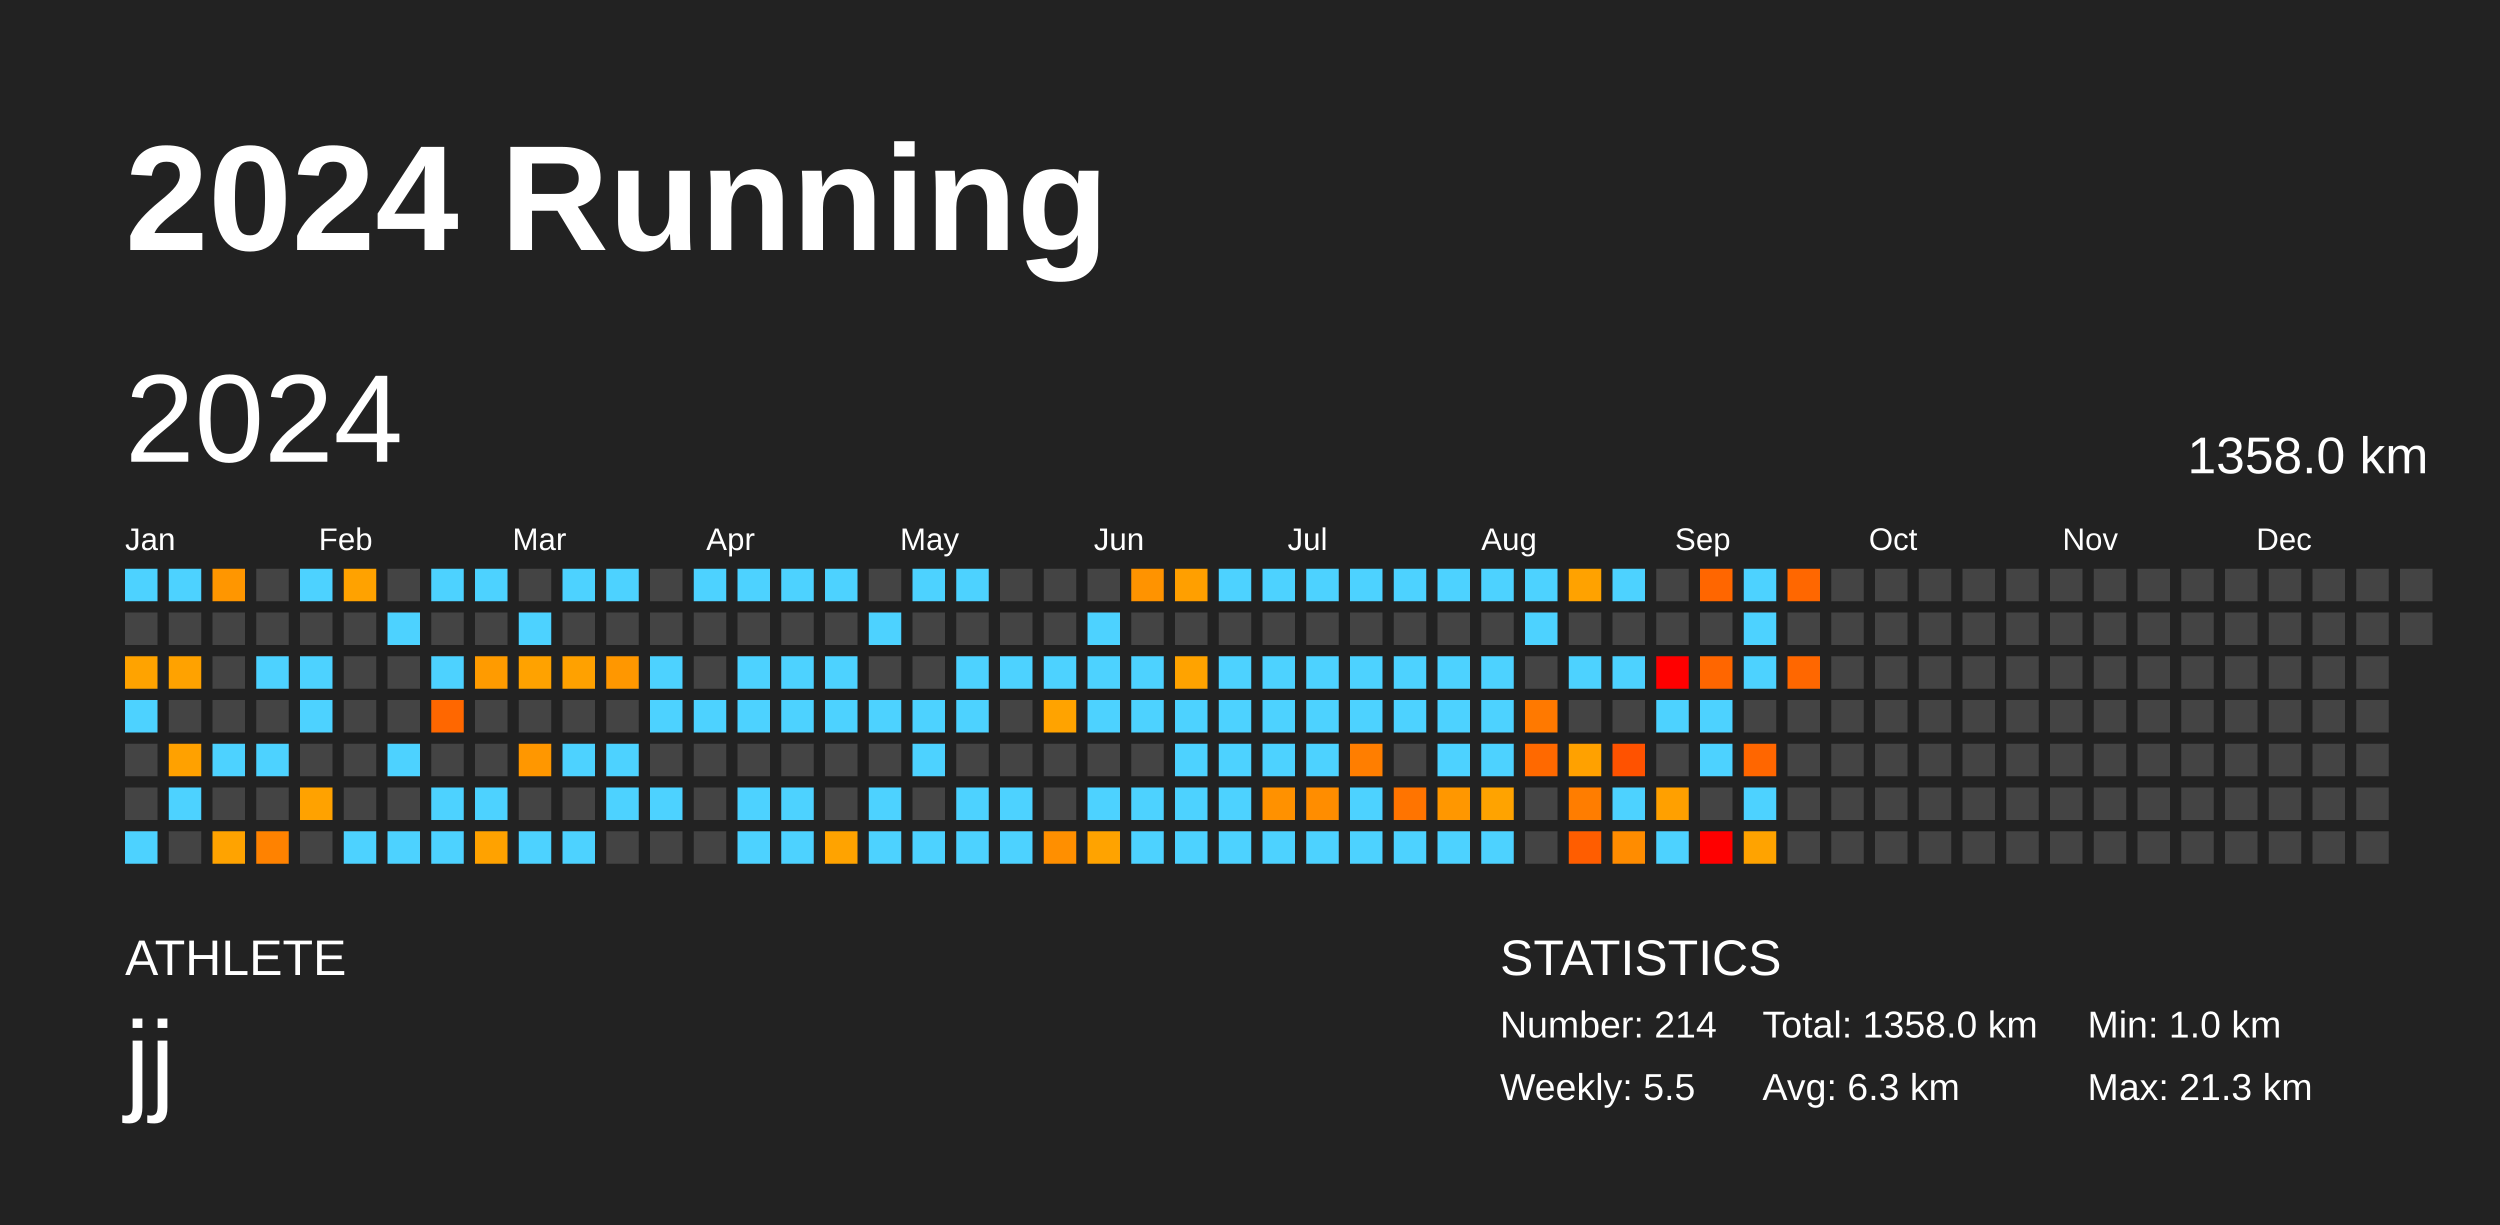
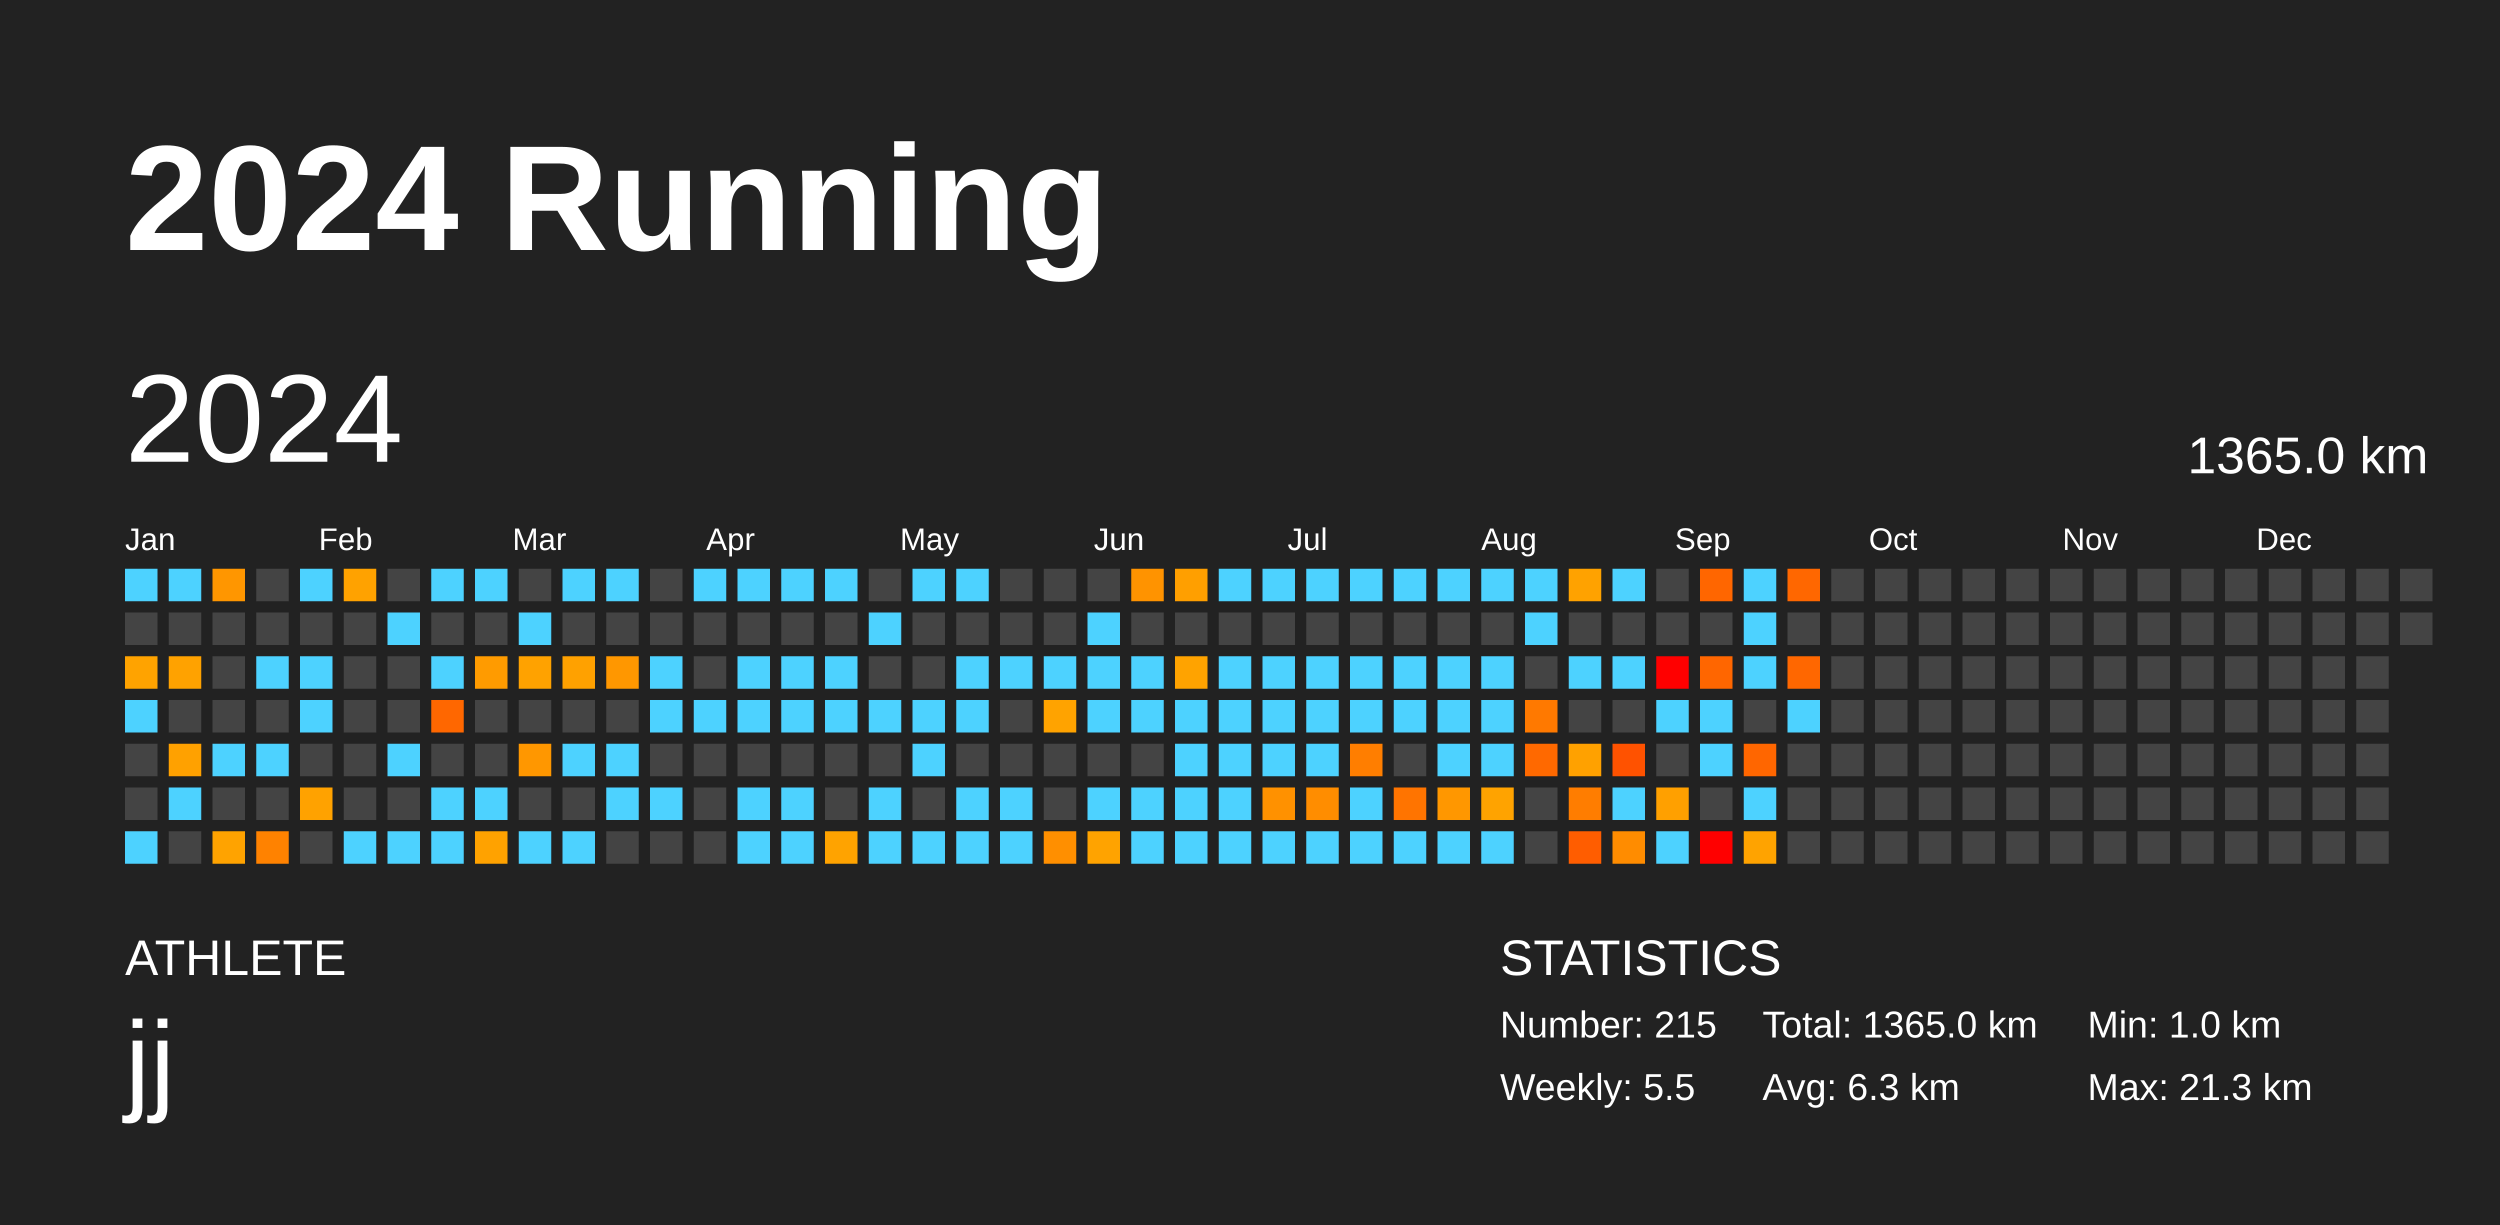
<svg xmlns="http://www.w3.org/2000/svg" baseProfile="full" height="98mm" version="1.1" viewBox="0,0,200,98" width="200mm">
  <defs />
  <rect fill="#222222" height="98" width="200" x="0" y="0" />
  <text fill="#FFFFFF" style="font-size:12px; font-family:Arial; font-weight:bold;" x="10" y="20">2024 Running</text>
  <text fill="#FFFFFF" style="font-size:4px; font-family:Arial" x="10" y="78">ATHLETE</text>
  <text fill="#FFFFFF" style="font-size:9px; font-family:Arial" x="10" y="88">jj</text>
  <text fill="#FFFFFF" style="font-size:4px; font-family:Arial" x="120" y="78">STATISTICS</text>
-   <text fill="#FFFFFF" style="font-size:3px; font-family:Arial" x="120" y="83">Number: 214</text>
+   <text fill="#FFFFFF" style="font-size:3px; font-family:Arial" x="120" y="83">Number: 215</text>
  <text fill="#FFFFFF" style="font-size:3px; font-family:Arial" x="120" y="88">Weekly: 5.5</text>
-   <text fill="#FFFFFF" style="font-size:3px; font-family:Arial" x="141" y="83">Total: 1358.0 km</text>
+   <text fill="#FFFFFF" style="font-size:3px; font-family:Arial" x="141" y="83">Total: 1365.0 km</text>
  <text fill="#FFFFFF" style="font-size:3px; font-family:Arial" x="141" y="88">Avg: 6.3 km</text>
  <text fill="#FFFFFF" style="font-size:3px; font-family:Arial" x="167" y="83">Min: 1.0 km</text>
  <text fill="#FFFFFF" style="font-size:3px; font-family:Arial" x="167" y="88">Max: 21.3 km</text>
  <text dominant-baseline="hanging" fill="#FFFFFF" style="font-size:10.0px; font-family:Arial;" x="10" y="30">2024</text>
-   <text dominant-baseline="hanging" fill="#FFFFFF" style="font-size:4.125px; font-family:Arial;" x="175" y="35">1358.0 km</text>
+   <text dominant-baseline="hanging" fill="#FFFFFF" style="font-size:4.125px; font-family:Arial;" x="175" y="35">1365.0 km</text>
  <text fill="#FFFFFF" style="font-size:2.5px; font-family:Arial" x="10.0" y="44">Jan</text>
  <text fill="#FFFFFF" style="font-size:2.5px; font-family:Arial" x="25.5" y="44">Feb</text>
  <text fill="#FFFFFF" style="font-size:2.5px; font-family:Arial" x="41.0" y="44">Mar</text>
  <text fill="#FFFFFF" style="font-size:2.5px; font-family:Arial" x="56.5" y="44">Apr</text>
  <text fill="#FFFFFF" style="font-size:2.5px; font-family:Arial" x="72.0" y="44">May</text>
  <text fill="#FFFFFF" style="font-size:2.5px; font-family:Arial" x="87.5" y="44">Jun</text>
  <text fill="#FFFFFF" style="font-size:2.5px; font-family:Arial" x="103.0" y="44">Jul</text>
  <text fill="#FFFFFF" style="font-size:2.5px; font-family:Arial" x="118.5" y="44">Aug</text>
  <text fill="#FFFFFF" style="font-size:2.5px; font-family:Arial" x="134.0" y="44">Sep</text>
  <text fill="#FFFFFF" style="font-size:2.5px; font-family:Arial" x="149.5" y="44">Oct</text>
  <text fill="#FFFFFF" style="font-size:2.5px; font-family:Arial" x="165.0" y="44">Nov</text>
  <text fill="#FFFFFF" style="font-size:2.5px; font-family:Arial" x="180.5" y="44">Dec</text>
  <rect fill="#4dd2ff" height="2.6" width="2.6" x="10.0" y="45.5" />
  <rect fill="#444444" height="2.6" width="2.6" x="10.0" y="49.0" />
  <rect fill="#ffa300" height="2.6" width="2.6" x="10.0" y="52.5" />
  <rect fill="#4dd2ff" height="2.6" width="2.6" x="10.0" y="56.0" />
  <rect fill="#444444" height="2.6" width="2.6" x="10.0" y="59.5" />
  <rect fill="#444444" height="2.6" width="2.6" x="10.0" y="63.0" />
  <rect fill="#4dd2ff" height="2.6" width="2.6" x="10.0" y="66.5" />
  <rect fill="#4dd2ff" height="2.6" width="2.6" x="13.5" y="45.5" />
  <rect fill="#444444" height="2.6" width="2.6" x="13.5" y="49.0" />
  <rect fill="#ffa200" height="2.6" width="2.6" x="13.5" y="52.5" />
  <rect fill="#444444" height="2.6" width="2.6" x="13.5" y="56.0" />
  <rect fill="#ffa100" height="2.6" width="2.6" x="13.5" y="59.5" />
  <rect fill="#4dd2ff" height="2.6" width="2.6" x="13.5" y="63.0" />
  <rect fill="#444444" height="2.6" width="2.6" x="13.5" y="66.5" />
  <rect fill="#ff9600" height="2.6" width="2.6" x="17.0" y="45.5" />
  <rect fill="#444444" height="2.6" width="2.6" x="17.0" y="49.0" />
  <rect fill="#444444" height="2.6" width="2.6" x="17.0" y="52.5" />
  <rect fill="#444444" height="2.6" width="2.6" x="17.0" y="56.0" />
  <rect fill="#4dd2ff" height="2.6" width="2.6" x="17.0" y="59.5" />
  <rect fill="#444444" height="2.6" width="2.6" x="17.0" y="63.0" />
  <rect fill="#ffa300" height="2.6" width="2.6" x="17.0" y="66.5" />
  <rect fill="#444444" height="2.6" width="2.6" x="20.5" y="45.5" />
  <rect fill="#444444" height="2.6" width="2.6" x="20.5" y="49.0" />
  <rect fill="#4dd2ff" height="2.6" width="2.6" x="20.5" y="52.5" />
  <rect fill="#444444" height="2.6" width="2.6" x="20.5" y="56.0" />
  <rect fill="#4dd2ff" height="2.6" width="2.6" x="20.5" y="59.5" />
  <rect fill="#444444" height="2.6" width="2.6" x="20.5" y="63.0" />
  <rect fill="#ff8200" height="2.6" width="2.6" x="20.5" y="66.5" />
  <rect fill="#4dd2ff" height="2.6" width="2.6" x="24.0" y="45.5" />
  <rect fill="#444444" height="2.6" width="2.6" x="24.0" y="49.0" />
  <rect fill="#4dd2ff" height="2.6" width="2.6" x="24.0" y="52.5" />
  <rect fill="#4dd2ff" height="2.6" width="2.6" x="24.0" y="56.0" />
  <rect fill="#444444" height="2.6" width="2.6" x="24.0" y="59.5" />
  <rect fill="#ffa200" height="2.6" width="2.6" x="24.0" y="63.0" />
  <rect fill="#444444" height="2.6" width="2.6" x="24.0" y="66.5" />
  <rect fill="#ffa200" height="2.6" width="2.6" x="27.5" y="45.5" />
  <rect fill="#444444" height="2.6" width="2.6" x="27.5" y="49.0" />
  <rect fill="#444444" height="2.6" width="2.6" x="27.5" y="52.5" />
  <rect fill="#444444" height="2.6" width="2.6" x="27.5" y="56.0" />
  <rect fill="#444444" height="2.6" width="2.6" x="27.5" y="59.5" />
  <rect fill="#444444" height="2.6" width="2.6" x="27.5" y="63.0" />
  <rect fill="#4dd2ff" height="2.6" width="2.6" x="27.5" y="66.5" />
  <rect fill="#444444" height="2.6" width="2.6" x="31.0" y="45.5" />
  <rect fill="#4dd2ff" height="2.6" width="2.6" x="31.0" y="49.0" />
  <rect fill="#444444" height="2.6" width="2.6" x="31.0" y="52.5" />
  <rect fill="#444444" height="2.6" width="2.6" x="31.0" y="56.0" />
  <rect fill="#4dd2ff" height="2.6" width="2.6" x="31.0" y="59.5" />
  <rect fill="#444444" height="2.6" width="2.6" x="31.0" y="63.0" />
  <rect fill="#4dd2ff" height="2.6" width="2.6" x="31.0" y="66.5" />
  <rect fill="#4dd2ff" height="2.6" width="2.6" x="34.5" y="45.5" />
  <rect fill="#444444" height="2.6" width="2.6" x="34.5" y="49.0" />
  <rect fill="#4dd2ff" height="2.6" width="2.6" x="34.5" y="52.5" />
  <rect fill="#ff6700" height="2.6" width="2.6" x="34.5" y="56.0" />
  <rect fill="#444444" height="2.6" width="2.6" x="34.5" y="59.5" />
  <rect fill="#4dd2ff" height="2.6" width="2.6" x="34.5" y="63.0" />
  <rect fill="#4dd2ff" height="2.6" width="2.6" x="34.5" y="66.5" />
  <rect fill="#4dd2ff" height="2.6" width="2.6" x="38.0" y="45.5" />
  <rect fill="#444444" height="2.6" width="2.6" x="38.0" y="49.0" />
  <rect fill="#ff9b00" height="2.6" width="2.6" x="38.0" y="52.5" />
  <rect fill="#444444" height="2.6" width="2.6" x="38.0" y="56.0" />
  <rect fill="#444444" height="2.6" width="2.6" x="38.0" y="59.5" />
  <rect fill="#4dd2ff" height="2.6" width="2.6" x="38.0" y="63.0" />
  <rect fill="#ffa200" height="2.6" width="2.6" x="38.0" y="66.5" />
  <rect fill="#444444" height="2.6" width="2.6" x="41.5" y="45.5" />
  <rect fill="#4dd2ff" height="2.6" width="2.6" x="41.5" y="49.0" />
  <rect fill="#ffa200" height="2.6" width="2.6" x="41.5" y="52.5" />
  <rect fill="#444444" height="2.6" width="2.6" x="41.5" y="56.0" />
  <rect fill="#ff9700" height="2.6" width="2.6" x="41.5" y="59.5" />
  <rect fill="#444444" height="2.6" width="2.6" x="41.5" y="63.0" />
  <rect fill="#4dd2ff" height="2.6" width="2.6" x="41.5" y="66.5" />
  <rect fill="#4dd2ff" height="2.6" width="2.6" x="45.0" y="45.5" />
  <rect fill="#444444" height="2.6" width="2.6" x="45.0" y="49.0" />
  <rect fill="#ffa100" height="2.6" width="2.6" x="45.0" y="52.5" />
  <rect fill="#444444" height="2.6" width="2.6" x="45.0" y="56.0" />
  <rect fill="#4dd2ff" height="2.6" width="2.6" x="45.0" y="59.5" />
  <rect fill="#444444" height="2.6" width="2.6" x="45.0" y="63.0" />
  <rect fill="#4dd2ff" height="2.6" width="2.6" x="45.0" y="66.5" />
  <rect fill="#4dd2ff" height="2.6" width="2.6" x="48.5" y="45.5" />
  <rect fill="#444444" height="2.6" width="2.6" x="48.5" y="49.0" />
  <rect fill="#ff9700" height="2.6" width="2.6" x="48.5" y="52.5" />
  <rect fill="#444444" height="2.6" width="2.6" x="48.5" y="56.0" />
  <rect fill="#4dd2ff" height="2.6" width="2.6" x="48.5" y="59.5" />
  <rect fill="#4dd2ff" height="2.6" width="2.6" x="48.5" y="63.0" />
  <rect fill="#444444" height="2.6" width="2.6" x="48.5" y="66.5" />
  <rect fill="#444444" height="2.6" width="2.6" x="52.0" y="45.5" />
  <rect fill="#444444" height="2.6" width="2.6" x="52.0" y="49.0" />
  <rect fill="#4dd2ff" height="2.6" width="2.6" x="52.0" y="52.5" />
  <rect fill="#4dd2ff" height="2.6" width="2.6" x="52.0" y="56.0" />
  <rect fill="#444444" height="2.6" width="2.6" x="52.0" y="59.5" />
  <rect fill="#4dd2ff" height="2.6" width="2.6" x="52.0" y="63.0" />
  <rect fill="#444444" height="2.6" width="2.6" x="52.0" y="66.5" />
  <rect fill="#4dd2ff" height="2.6" width="2.6" x="55.5" y="45.5" />
  <rect fill="#444444" height="2.6" width="2.6" x="55.5" y="49.0" />
  <rect fill="#444444" height="2.6" width="2.6" x="55.5" y="52.5" />
  <rect fill="#4dd2ff" height="2.6" width="2.6" x="55.5" y="56.0" />
  <rect fill="#444444" height="2.6" width="2.6" x="55.5" y="59.5" />
  <rect fill="#444444" height="2.6" width="2.6" x="55.5" y="63.0" />
  <rect fill="#444444" height="2.6" width="2.6" x="55.5" y="66.5" />
  <rect fill="#4dd2ff" height="2.6" width="2.6" x="59.0" y="45.5" />
  <rect fill="#444444" height="2.6" width="2.6" x="59.0" y="49.0" />
  <rect fill="#4dd2ff" height="2.6" width="2.6" x="59.0" y="52.5" />
  <rect fill="#4dd2ff" height="2.6" width="2.6" x="59.0" y="56.0" />
  <rect fill="#444444" height="2.6" width="2.6" x="59.0" y="59.5" />
  <rect fill="#4dd2ff" height="2.6" width="2.6" x="59.0" y="63.0" />
  <rect fill="#4dd2ff" height="2.6" width="2.6" x="59.0" y="66.5" />
  <rect fill="#4dd2ff" height="2.6" width="2.6" x="62.5" y="45.5" />
  <rect fill="#444444" height="2.6" width="2.6" x="62.5" y="49.0" />
  <rect fill="#4dd2ff" height="2.6" width="2.6" x="62.5" y="52.5" />
  <rect fill="#4dd2ff" height="2.6" width="2.6" x="62.5" y="56.0" />
  <rect fill="#444444" height="2.6" width="2.6" x="62.5" y="59.5" />
  <rect fill="#4dd2ff" height="2.6" width="2.6" x="62.5" y="63.0" />
  <rect fill="#4dd2ff" height="2.6" width="2.6" x="62.5" y="66.5" />
  <rect fill="#4dd2ff" height="2.6" width="2.6" x="66.0" y="45.5" />
  <rect fill="#444444" height="2.6" width="2.6" x="66.0" y="49.0" />
  <rect fill="#4dd2ff" height="2.6" width="2.6" x="66.0" y="52.5" />
  <rect fill="#4dd2ff" height="2.6" width="2.6" x="66.0" y="56.0" />
  <rect fill="#444444" height="2.6" width="2.6" x="66.0" y="59.5" />
  <rect fill="#444444" height="2.6" width="2.6" x="66.0" y="63.0" />
  <rect fill="#ffa300" height="2.6" width="2.6" x="66.0" y="66.5" />
  <rect fill="#444444" height="2.6" width="2.6" x="69.5" y="45.5" />
  <rect fill="#4dd2ff" height="2.6" width="2.6" x="69.5" y="49.0" />
  <rect fill="#444444" height="2.6" width="2.6" x="69.5" y="52.5" />
  <rect fill="#4dd2ff" height="2.6" width="2.6" x="69.5" y="56.0" />
  <rect fill="#444444" height="2.6" width="2.6" x="69.5" y="59.5" />
  <rect fill="#4dd2ff" height="2.6" width="2.6" x="69.5" y="63.0" />
  <rect fill="#4dd2ff" height="2.6" width="2.6" x="69.5" y="66.5" />
  <rect fill="#4dd2ff" height="2.6" width="2.6" x="73.0" y="45.5" />
  <rect fill="#444444" height="2.6" width="2.6" x="73.0" y="49.0" />
  <rect fill="#444444" height="2.6" width="2.6" x="73.0" y="52.5" />
  <rect fill="#4dd2ff" height="2.6" width="2.6" x="73.0" y="56.0" />
  <rect fill="#4dd2ff" height="2.6" width="2.6" x="73.0" y="59.5" />
  <rect fill="#444444" height="2.6" width="2.6" x="73.0" y="63.0" />
  <rect fill="#4dd2ff" height="2.6" width="2.6" x="73.0" y="66.5" />
  <rect fill="#4dd2ff" height="2.6" width="2.6" x="76.5" y="45.5" />
  <rect fill="#444444" height="2.6" width="2.6" x="76.5" y="49.0" />
  <rect fill="#4dd2ff" height="2.6" width="2.6" x="76.5" y="52.5" />
  <rect fill="#4dd2ff" height="2.6" width="2.6" x="76.5" y="56.0" />
  <rect fill="#444444" height="2.6" width="2.6" x="76.5" y="59.5" />
  <rect fill="#4dd2ff" height="2.6" width="2.6" x="76.5" y="63.0" />
  <rect fill="#4dd2ff" height="2.6" width="2.6" x="76.5" y="66.5" />
  <rect fill="#444444" height="2.6" width="2.6" x="80.0" y="45.5" />
  <rect fill="#444444" height="2.6" width="2.6" x="80.0" y="49.0" />
  <rect fill="#4dd2ff" height="2.6" width="2.6" x="80.0" y="52.5" />
  <rect fill="#444444" height="2.6" width="2.6" x="80.0" y="56.0" />
  <rect fill="#444444" height="2.6" width="2.6" x="80.0" y="59.5" />
  <rect fill="#4dd2ff" height="2.6" width="2.6" x="80.0" y="63.0" />
  <rect fill="#4dd2ff" height="2.6" width="2.6" x="80.0" y="66.5" />
  <rect fill="#444444" height="2.6" width="2.6" x="83.5" y="45.5" />
  <rect fill="#444444" height="2.6" width="2.6" x="83.5" y="49.0" />
  <rect fill="#4dd2ff" height="2.6" width="2.6" x="83.5" y="52.5" />
  <rect fill="#ffa300" height="2.6" width="2.6" x="83.5" y="56.0" />
  <rect fill="#444444" height="2.6" width="2.6" x="83.5" y="59.5" />
  <rect fill="#444444" height="2.6" width="2.6" x="83.5" y="63.0" />
  <rect fill="#ff8f00" height="2.6" width="2.6" x="83.5" y="66.5" />
  <rect fill="#444444" height="2.6" width="2.6" x="87.0" y="45.5" />
  <rect fill="#4dd2ff" height="2.6" width="2.6" x="87.0" y="49.0" />
  <rect fill="#4dd2ff" height="2.6" width="2.6" x="87.0" y="52.5" />
  <rect fill="#4dd2ff" height="2.6" width="2.6" x="87.0" y="56.0" />
  <rect fill="#444444" height="2.6" width="2.6" x="87.0" y="59.5" />
  <rect fill="#4dd2ff" height="2.6" width="2.6" x="87.0" y="63.0" />
  <rect fill="#ffa300" height="2.6" width="2.6" x="87.0" y="66.5" />
  <rect fill="#ff9300" height="2.6" width="2.6" x="90.5" y="45.5" />
  <rect fill="#444444" height="2.6" width="2.6" x="90.5" y="49.0" />
  <rect fill="#4dd2ff" height="2.6" width="2.6" x="90.5" y="52.5" />
  <rect fill="#4dd2ff" height="2.6" width="2.6" x="90.5" y="56.0" />
  <rect fill="#444444" height="2.6" width="2.6" x="90.5" y="59.5" />
  <rect fill="#4dd2ff" height="2.6" width="2.6" x="90.5" y="63.0" />
  <rect fill="#4dd2ff" height="2.6" width="2.6" x="90.5" y="66.5" />
  <rect fill="#ff9f00" height="2.6" width="2.6" x="94.0" y="45.5" />
  <rect fill="#444444" height="2.6" width="2.6" x="94.0" y="49.0" />
  <rect fill="#ffa300" height="2.6" width="2.6" x="94.0" y="52.5" />
  <rect fill="#4dd2ff" height="2.6" width="2.6" x="94.0" y="56.0" />
  <rect fill="#4dd2ff" height="2.6" width="2.6" x="94.0" y="59.5" />
  <rect fill="#4dd2ff" height="2.6" width="2.6" x="94.0" y="63.0" />
  <rect fill="#4dd2ff" height="2.6" width="2.6" x="94.0" y="66.5" />
  <rect fill="#4dd2ff" height="2.6" width="2.6" x="97.5" y="45.5" />
  <rect fill="#444444" height="2.6" width="2.6" x="97.5" y="49.0" />
  <rect fill="#4dd2ff" height="2.6" width="2.6" x="97.5" y="52.5" />
  <rect fill="#4dd2ff" height="2.6" width="2.6" x="97.5" y="56.0" />
  <rect fill="#4dd2ff" height="2.6" width="2.6" x="97.5" y="59.5" />
  <rect fill="#4dd2ff" height="2.6" width="2.6" x="97.5" y="63.0" />
  <rect fill="#4dd2ff" height="2.6" width="2.6" x="97.5" y="66.5" />
  <rect fill="#4dd2ff" height="2.6" width="2.6" x="101.0" y="45.5" />
  <rect fill="#444444" height="2.6" width="2.6" x="101.0" y="49.0" />
  <rect fill="#4dd2ff" height="2.6" width="2.6" x="101.0" y="52.5" />
  <rect fill="#4dd2ff" height="2.6" width="2.6" x="101.0" y="56.0" />
  <rect fill="#4dd2ff" height="2.6" width="2.6" x="101.0" y="59.5" />
  <rect fill="#ff9100" height="2.6" width="2.6" x="101.0" y="63.0" />
  <rect fill="#4dd2ff" height="2.6" width="2.6" x="101.0" y="66.5" />
  <rect fill="#4dd2ff" height="2.6" width="2.6" x="104.5" y="45.5" />
  <rect fill="#444444" height="2.6" width="2.6" x="104.5" y="49.0" />
  <rect fill="#4dd2ff" height="2.6" width="2.6" x="104.5" y="52.5" />
  <rect fill="#4dd2ff" height="2.6" width="2.6" x="104.5" y="56.0" />
  <rect fill="#4dd2ff" height="2.6" width="2.6" x="104.5" y="59.5" />
  <rect fill="#ff8d00" height="2.6" width="2.6" x="104.5" y="63.0" />
  <rect fill="#4dd2ff" height="2.6" width="2.6" x="104.5" y="66.5" />
  <rect fill="#4dd2ff" height="2.6" width="2.6" x="108.0" y="45.5" />
  <rect fill="#444444" height="2.6" width="2.6" x="108.0" y="49.0" />
  <rect fill="#4dd2ff" height="2.6" width="2.6" x="108.0" y="52.5" />
  <rect fill="#4dd2ff" height="2.6" width="2.6" x="108.0" y="56.0" />
  <rect fill="#ff7e00" height="2.6" width="2.6" x="108.0" y="59.5" />
  <rect fill="#4dd2ff" height="2.6" width="2.6" x="108.0" y="63.0" />
  <rect fill="#4dd2ff" height="2.6" width="2.6" x="108.0" y="66.5" />
  <rect fill="#4dd2ff" height="2.6" width="2.6" x="111.5" y="45.5" />
  <rect fill="#444444" height="2.6" width="2.6" x="111.5" y="49.0" />
  <rect fill="#4dd2ff" height="2.6" width="2.6" x="111.5" y="52.5" />
  <rect fill="#4dd2ff" height="2.6" width="2.6" x="111.5" y="56.0" />
  <rect fill="#444444" height="2.6" width="2.6" x="111.5" y="59.5" />
  <rect fill="#ff7400" height="2.6" width="2.6" x="111.5" y="63.0" />
  <rect fill="#4dd2ff" height="2.6" width="2.6" x="111.5" y="66.5" />
  <rect fill="#4dd2ff" height="2.6" width="2.6" x="115.0" y="45.5" />
  <rect fill="#444444" height="2.6" width="2.6" x="115.0" y="49.0" />
  <rect fill="#4dd2ff" height="2.6" width="2.6" x="115.0" y="52.5" />
  <rect fill="#4dd2ff" height="2.6" width="2.6" x="115.0" y="56.0" />
  <rect fill="#4dd2ff" height="2.6" width="2.6" x="115.0" y="59.5" />
  <rect fill="#ff9700" height="2.6" width="2.6" x="115.0" y="63.0" />
  <rect fill="#4dd2ff" height="2.6" width="2.6" x="115.0" y="66.5" />
  <rect fill="#4dd2ff" height="2.6" width="2.6" x="118.5" y="45.5" />
  <rect fill="#444444" height="2.6" width="2.6" x="118.5" y="49.0" />
  <rect fill="#4dd2ff" height="2.6" width="2.6" x="118.5" y="52.5" />
  <rect fill="#4dd2ff" height="2.6" width="2.6" x="118.5" y="56.0" />
  <rect fill="#4dd2ff" height="2.6" width="2.6" x="118.5" y="59.5" />
  <rect fill="#ffa300" height="2.6" width="2.6" x="118.5" y="63.0" />
  <rect fill="#4dd2ff" height="2.6" width="2.6" x="118.5" y="66.5" />
  <rect fill="#4dd2ff" height="2.6" width="2.6" x="122.0" y="45.5" />
  <rect fill="#4dd2ff" height="2.6" width="2.6" x="122.0" y="49.0" />
  <rect fill="#444444" height="2.6" width="2.6" x="122.0" y="52.5" />
  <rect fill="#ff7900" height="2.6" width="2.6" x="122.0" y="56.0" />
  <rect fill="#ff6900" height="2.6" width="2.6" x="122.0" y="59.5" />
  <rect fill="#444444" height="2.6" width="2.6" x="122.0" y="63.0" />
  <rect fill="#444444" height="2.6" width="2.6" x="122.0" y="66.5" />
  <rect fill="#ffa200" height="2.6" width="2.6" x="125.5" y="45.5" />
  <rect fill="#444444" height="2.6" width="2.6" x="125.5" y="49.0" />
  <rect fill="#4dd2ff" height="2.6" width="2.6" x="125.5" y="52.5" />
  <rect fill="#444444" height="2.6" width="2.6" x="125.5" y="56.0" />
  <rect fill="#ffa100" height="2.6" width="2.6" x="125.5" y="59.5" />
  <rect fill="#ff7d00" height="2.6" width="2.6" x="125.5" y="63.0" />
  <rect fill="#ff5d00" height="2.6" width="2.6" x="125.5" y="66.5" />
  <rect fill="#4dd2ff" height="2.6" width="2.6" x="129.0" y="45.5" />
  <rect fill="#444444" height="2.6" width="2.6" x="129.0" y="49.0" />
  <rect fill="#4dd2ff" height="2.6" width="2.6" x="129.0" y="52.5" />
  <rect fill="#444444" height="2.6" width="2.6" x="129.0" y="56.0" />
  <rect fill="#ff5200" height="2.6" width="2.6" x="129.0" y="59.5" />
  <rect fill="#4dd2ff" height="2.6" width="2.6" x="129.0" y="63.0" />
  <rect fill="#ff8c00" height="2.6" width="2.6" x="129.0" y="66.5" />
  <rect fill="#444444" height="2.6" width="2.6" x="132.5" y="45.5" />
  <rect fill="#444444" height="2.6" width="2.6" x="132.5" y="49.0" />
  <rect fill="red" height="2.6" width="2.6" x="132.5" y="52.5" />
  <rect fill="#4dd2ff" height="2.6" width="2.6" x="132.5" y="56.0" />
  <rect fill="#444444" height="2.6" width="2.6" x="132.5" y="59.5" />
  <rect fill="#ffa000" height="2.6" width="2.6" x="132.5" y="63.0" />
  <rect fill="#4dd2ff" height="2.6" width="2.6" x="132.5" y="66.5" />
  <rect fill="#ff6600" height="2.6" width="2.6" x="136.0" y="45.5" />
  <rect fill="#444444" height="2.6" width="2.6" x="136.0" y="49.0" />
  <rect fill="#ff6600" height="2.6" width="2.6" x="136.0" y="52.5" />
  <rect fill="#4dd2ff" height="2.6" width="2.6" x="136.0" y="56.0" />
  <rect fill="#4dd2ff" height="2.6" width="2.6" x="136.0" y="59.5" />
  <rect fill="#444444" height="2.6" width="2.6" x="136.0" y="63.0" />
  <rect fill="red" height="2.6" width="2.6" x="136.0" y="66.5" />
  <rect fill="#4dd2ff" height="2.6" width="2.6" x="139.5" y="45.5" />
  <rect fill="#4dd2ff" height="2.6" width="2.6" x="139.5" y="49.0" />
  <rect fill="#4dd2ff" height="2.6" width="2.6" x="139.5" y="52.5" />
  <rect fill="#444444" height="2.6" width="2.6" x="139.5" y="56.0" />
  <rect fill="#ff6600" height="2.6" width="2.6" x="139.5" y="59.5" />
  <rect fill="#4dd2ff" height="2.6" width="2.6" x="139.5" y="63.0" />
  <rect fill="#ffa300" height="2.6" width="2.6" x="139.5" y="66.5" />
  <rect fill="#ff6700" height="2.6" width="2.6" x="143.0" y="45.5" />
  <rect fill="#444444" height="2.6" width="2.6" x="143.0" y="49.0" />
  <rect fill="#ff6700" height="2.6" width="2.6" x="143.0" y="52.5" />
-   <rect fill="#444444" height="2.6" width="2.6" x="143.0" y="56.0" />
+   <rect fill="#4dd2ff" height="2.6" width="2.6" x="143.0" y="56.0" />
  <rect fill="#444444" height="2.6" width="2.6" x="143.0" y="59.5" />
  <rect fill="#444444" height="2.6" width="2.6" x="143.0" y="63.0" />
  <rect fill="#444444" height="2.6" width="2.6" x="143.0" y="66.5" />
  <rect fill="#444444" height="2.6" width="2.6" x="146.5" y="45.5" />
  <rect fill="#444444" height="2.6" width="2.6" x="146.5" y="49.0" />
  <rect fill="#444444" height="2.6" width="2.6" x="146.5" y="52.5" />
  <rect fill="#444444" height="2.6" width="2.6" x="146.5" y="56.0" />
  <rect fill="#444444" height="2.6" width="2.6" x="146.5" y="59.5" />
  <rect fill="#444444" height="2.6" width="2.6" x="146.5" y="63.0" />
  <rect fill="#444444" height="2.6" width="2.6" x="146.5" y="66.5" />
  <rect fill="#444444" height="2.6" width="2.6" x="150.0" y="45.5" />
  <rect fill="#444444" height="2.6" width="2.6" x="150.0" y="49.0" />
  <rect fill="#444444" height="2.6" width="2.6" x="150.0" y="52.5" />
  <rect fill="#444444" height="2.6" width="2.6" x="150.0" y="56.0" />
  <rect fill="#444444" height="2.6" width="2.6" x="150.0" y="59.5" />
  <rect fill="#444444" height="2.6" width="2.6" x="150.0" y="63.0" />
  <rect fill="#444444" height="2.6" width="2.6" x="150.0" y="66.5" />
  <rect fill="#444444" height="2.6" width="2.6" x="153.5" y="45.5" />
  <rect fill="#444444" height="2.6" width="2.6" x="153.5" y="49.0" />
  <rect fill="#444444" height="2.6" width="2.6" x="153.5" y="52.5" />
  <rect fill="#444444" height="2.6" width="2.6" x="153.5" y="56.0" />
  <rect fill="#444444" height="2.6" width="2.6" x="153.5" y="59.5" />
  <rect fill="#444444" height="2.6" width="2.6" x="153.5" y="63.0" />
  <rect fill="#444444" height="2.6" width="2.6" x="153.5" y="66.5" />
  <rect fill="#444444" height="2.6" width="2.6" x="157.0" y="45.5" />
  <rect fill="#444444" height="2.6" width="2.6" x="157.0" y="49.0" />
  <rect fill="#444444" height="2.6" width="2.6" x="157.0" y="52.5" />
  <rect fill="#444444" height="2.6" width="2.6" x="157.0" y="56.0" />
  <rect fill="#444444" height="2.6" width="2.6" x="157.0" y="59.5" />
  <rect fill="#444444" height="2.6" width="2.6" x="157.0" y="63.0" />
  <rect fill="#444444" height="2.6" width="2.6" x="157.0" y="66.5" />
  <rect fill="#444444" height="2.6" width="2.6" x="160.5" y="45.5" />
  <rect fill="#444444" height="2.6" width="2.6" x="160.5" y="49.0" />
  <rect fill="#444444" height="2.6" width="2.6" x="160.5" y="52.5" />
  <rect fill="#444444" height="2.6" width="2.6" x="160.5" y="56.0" />
  <rect fill="#444444" height="2.6" width="2.6" x="160.5" y="59.5" />
  <rect fill="#444444" height="2.6" width="2.6" x="160.5" y="63.0" />
  <rect fill="#444444" height="2.6" width="2.6" x="160.5" y="66.5" />
  <rect fill="#444444" height="2.6" width="2.6" x="164.0" y="45.5" />
  <rect fill="#444444" height="2.6" width="2.6" x="164.0" y="49.0" />
  <rect fill="#444444" height="2.6" width="2.6" x="164.0" y="52.5" />
  <rect fill="#444444" height="2.6" width="2.6" x="164.0" y="56.0" />
  <rect fill="#444444" height="2.6" width="2.6" x="164.0" y="59.5" />
  <rect fill="#444444" height="2.6" width="2.6" x="164.0" y="63.0" />
  <rect fill="#444444" height="2.6" width="2.6" x="164.0" y="66.5" />
  <rect fill="#444444" height="2.6" width="2.6" x="167.5" y="45.5" />
  <rect fill="#444444" height="2.6" width="2.6" x="167.5" y="49.0" />
  <rect fill="#444444" height="2.6" width="2.6" x="167.5" y="52.5" />
  <rect fill="#444444" height="2.6" width="2.6" x="167.5" y="56.0" />
  <rect fill="#444444" height="2.6" width="2.6" x="167.5" y="59.5" />
  <rect fill="#444444" height="2.6" width="2.6" x="167.5" y="63.0" />
  <rect fill="#444444" height="2.6" width="2.6" x="167.5" y="66.5" />
  <rect fill="#444444" height="2.6" width="2.6" x="171.0" y="45.5" />
  <rect fill="#444444" height="2.6" width="2.6" x="171.0" y="49.0" />
  <rect fill="#444444" height="2.6" width="2.6" x="171.0" y="52.5" />
  <rect fill="#444444" height="2.6" width="2.6" x="171.0" y="56.0" />
  <rect fill="#444444" height="2.6" width="2.6" x="171.0" y="59.5" />
  <rect fill="#444444" height="2.6" width="2.6" x="171.0" y="63.0" />
  <rect fill="#444444" height="2.6" width="2.6" x="171.0" y="66.5" />
  <rect fill="#444444" height="2.6" width="2.6" x="174.5" y="45.5" />
  <rect fill="#444444" height="2.6" width="2.6" x="174.5" y="49.0" />
  <rect fill="#444444" height="2.6" width="2.6" x="174.5" y="52.5" />
  <rect fill="#444444" height="2.6" width="2.6" x="174.5" y="56.0" />
  <rect fill="#444444" height="2.6" width="2.6" x="174.5" y="59.5" />
  <rect fill="#444444" height="2.6" width="2.6" x="174.5" y="63.0" />
  <rect fill="#444444" height="2.6" width="2.6" x="174.5" y="66.5" />
  <rect fill="#444444" height="2.6" width="2.6" x="178.0" y="45.5" />
  <rect fill="#444444" height="2.6" width="2.6" x="178.0" y="49.0" />
  <rect fill="#444444" height="2.6" width="2.6" x="178.0" y="52.5" />
  <rect fill="#444444" height="2.6" width="2.6" x="178.0" y="56.0" />
  <rect fill="#444444" height="2.6" width="2.6" x="178.0" y="59.5" />
  <rect fill="#444444" height="2.6" width="2.6" x="178.0" y="63.0" />
  <rect fill="#444444" height="2.6" width="2.6" x="178.0" y="66.5" />
  <rect fill="#444444" height="2.6" width="2.6" x="181.5" y="45.5" />
  <rect fill="#444444" height="2.6" width="2.6" x="181.5" y="49.0" />
  <rect fill="#444444" height="2.6" width="2.6" x="181.5" y="52.5" />
  <rect fill="#444444" height="2.6" width="2.6" x="181.5" y="56.0" />
  <rect fill="#444444" height="2.6" width="2.6" x="181.5" y="59.5" />
  <rect fill="#444444" height="2.6" width="2.6" x="181.5" y="63.0" />
  <rect fill="#444444" height="2.6" width="2.6" x="181.5" y="66.5" />
  <rect fill="#444444" height="2.6" width="2.6" x="185.0" y="45.5" />
  <rect fill="#444444" height="2.6" width="2.6" x="185.0" y="49.0" />
  <rect fill="#444444" height="2.6" width="2.6" x="185.0" y="52.5" />
  <rect fill="#444444" height="2.6" width="2.6" x="185.0" y="56.0" />
  <rect fill="#444444" height="2.6" width="2.6" x="185.0" y="59.5" />
  <rect fill="#444444" height="2.6" width="2.6" x="185.0" y="63.0" />
  <rect fill="#444444" height="2.6" width="2.6" x="185.0" y="66.5" />
  <rect fill="#444444" height="2.6" width="2.6" x="188.5" y="45.5" />
  <rect fill="#444444" height="2.6" width="2.6" x="188.5" y="49.0" />
  <rect fill="#444444" height="2.6" width="2.6" x="188.5" y="52.5" />
  <rect fill="#444444" height="2.6" width="2.6" x="188.5" y="56.0" />
  <rect fill="#444444" height="2.6" width="2.6" x="188.5" y="59.5" />
  <rect fill="#444444" height="2.6" width="2.6" x="188.5" y="63.0" />
  <rect fill="#444444" height="2.6" width="2.6" x="188.5" y="66.5" />
  <rect fill="#444444" height="2.6" width="2.6" x="192.0" y="45.5" />
  <rect fill="#444444" height="2.6" width="2.6" x="192.0" y="49.0" />
</svg>
